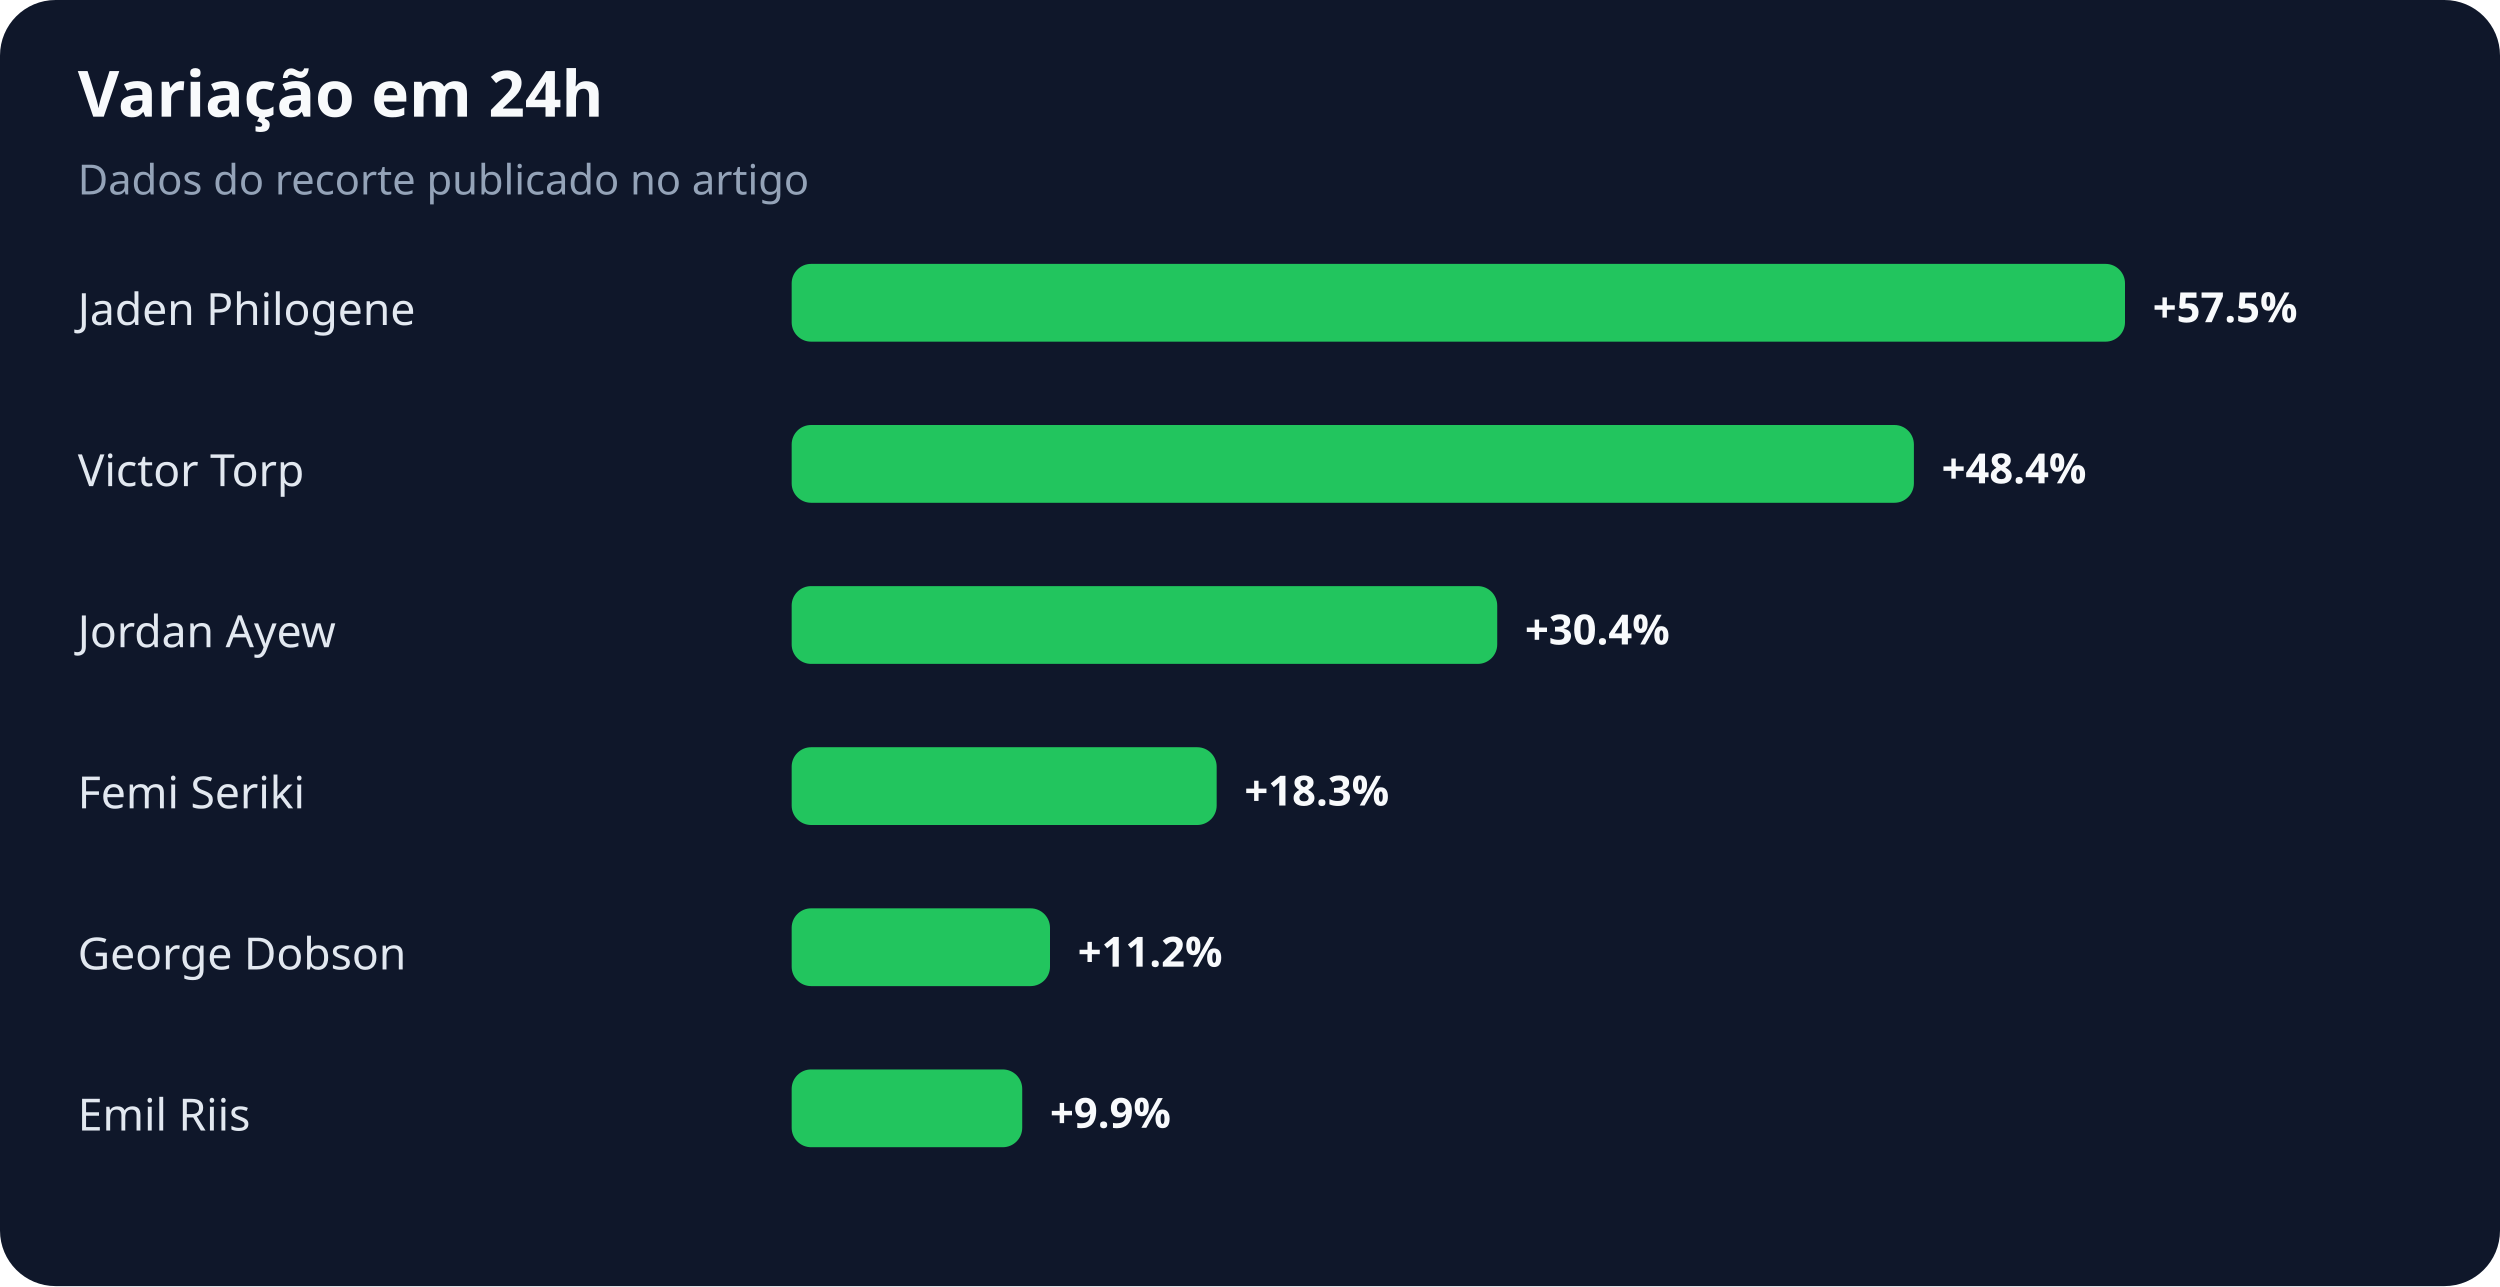
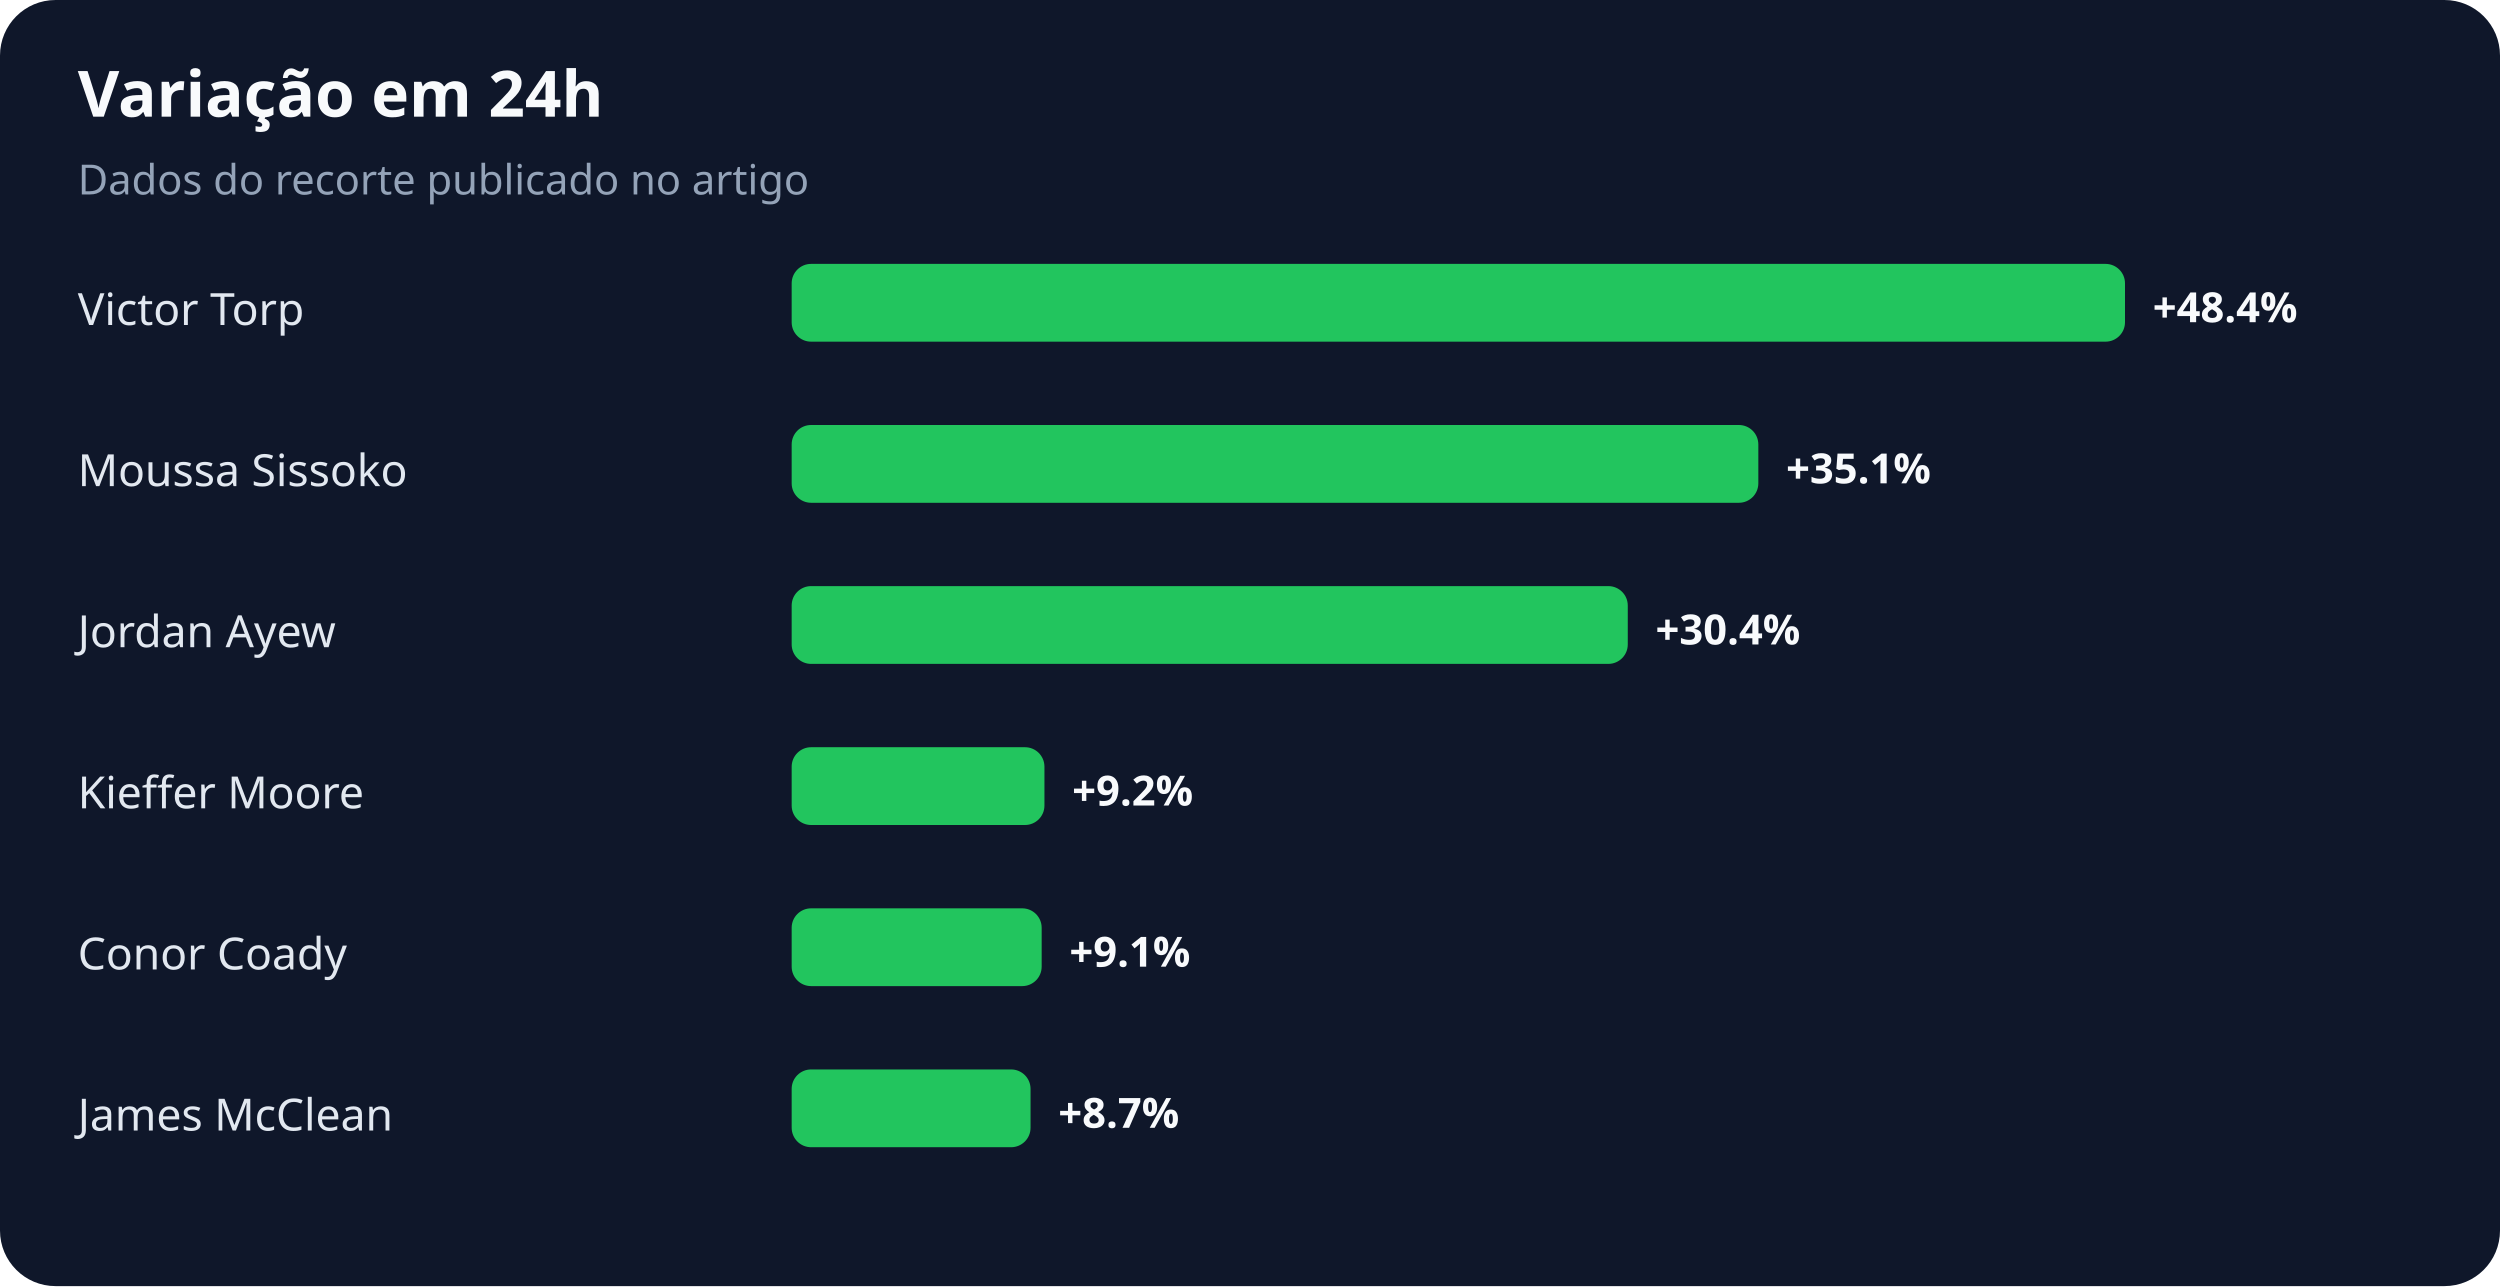
<svg xmlns="http://www.w3.org/2000/svg" width="900" height="463" viewBox="0 0 900 463" role="img" aria-labelledby="title desc">
  <rect width="100%" height="100%" rx="20" fill="#0f172a" />
  <text x="28" y="42" fill="#f8fafc" font-family="system-ui,sans-serif" font-size="23" font-weight="700">Variação em 24h</text>
  <text x="28" y="70" fill="#94a3b8" font-family="system-ui,sans-serif" font-size="15">Dados do recorte publicado no artigo</text>
-   <text x="28" y="117" fill="#e2e8f0" font-family="system-ui,sans-serif" font-size="16">Jaden Philogene</text>
+   <text x="28" y="117" fill="#e2e8f0" font-family="system-ui,sans-serif" font-size="16">Victor Torp</text>
  <rect x="285" y="95" width="480" height="28" rx="7" fill="#22c55e" />
-   <text x="775" y="116" fill="#f8fafc" font-family="system-ui,sans-serif" font-size="15" font-weight="700">+57.5%</text>
-   <text x="28" y="175" fill="#e2e8f0" font-family="system-ui,sans-serif" font-size="16">Victor Torp</text>
-   <rect x="285" y="153" width="404" height="28" rx="7" fill="#22c55e" />
-   <text x="699" y="174" fill="#f8fafc" font-family="system-ui,sans-serif" font-size="15" font-weight="700">+48.4%</text>
+   <text x="775" y="116" fill="#f8fafc" font-family="system-ui,sans-serif" font-size="15" font-weight="700">+48.4%</text>
+   <text x="28" y="175" fill="#e2e8f0" font-family="system-ui,sans-serif" font-size="16">Moussa Sissoko</text>
+   <rect x="285" y="153" width="348" height="28" rx="7" fill="#22c55e" />
+   <text x="643" y="174" fill="#f8fafc" font-family="system-ui,sans-serif" font-size="15" font-weight="700">+35.1%</text>
  <text x="28" y="233" fill="#e2e8f0" font-family="system-ui,sans-serif" font-size="16">Jordan Ayew</text>
-   <rect x="285" y="211" width="254" height="28" rx="7" fill="#22c55e" />
-   <text x="549" y="232" fill="#f8fafc" font-family="system-ui,sans-serif" font-size="15" font-weight="700">+30.4%</text>
-   <text x="28" y="291" fill="#e2e8f0" font-family="system-ui,sans-serif" font-size="16">Femi Seriki</text>
-   <rect x="285" y="269" width="153" height="28" rx="7" fill="#22c55e" />
-   <text x="448" y="290" fill="#f8fafc" font-family="system-ui,sans-serif" font-size="15" font-weight="700">+18.3%</text>
-   <text x="28" y="349" fill="#e2e8f0" font-family="system-ui,sans-serif" font-size="16">George Dobson</text>
-   <rect x="285" y="327" width="93" height="28" rx="7" fill="#22c55e" />
-   <text x="388" y="348" fill="#f8fafc" font-family="system-ui,sans-serif" font-size="15" font-weight="700">+11.2%</text>
-   <text x="28" y="407" fill="#e2e8f0" font-family="system-ui,sans-serif" font-size="16">Emil Riis</text>
-   <rect x="285" y="385" width="83" height="28" rx="7" fill="#22c55e" />
-   <text x="378" y="406" fill="#f8fafc" font-family="system-ui,sans-serif" font-size="15" font-weight="700">+9.9%</text>
+   <rect x="285" y="211" width="301" height="28" rx="7" fill="#22c55e" />
+   <text x="596" y="232" fill="#f8fafc" font-family="system-ui,sans-serif" font-size="15" font-weight="700">+30.4%</text>
+   <text x="28" y="291" fill="#e2e8f0" font-family="system-ui,sans-serif" font-size="16">Kieffer Moore</text>
+   <rect x="285" y="269" width="91" height="28" rx="7" fill="#22c55e" />
+   <text x="386" y="290" fill="#f8fafc" font-family="system-ui,sans-serif" font-size="15" font-weight="700">+9.2%</text>
+   <text x="28" y="349" fill="#e2e8f0" font-family="system-ui,sans-serif" font-size="16">Conor Coady</text>
+   <rect x="285" y="327" width="90" height="28" rx="7" fill="#22c55e" />
+   <text x="385" y="348" fill="#f8fafc" font-family="system-ui,sans-serif" font-size="15" font-weight="700">+9.1%</text>
+   <text x="28" y="407" fill="#e2e8f0" font-family="system-ui,sans-serif" font-size="16">James McClean</text>
+   <rect x="285" y="385" width="86" height="28" rx="7" fill="#22c55e" />
+   <text x="381" y="406" fill="#f8fafc" font-family="system-ui,sans-serif" font-size="15" font-weight="700">+8.7%</text>
</svg>
